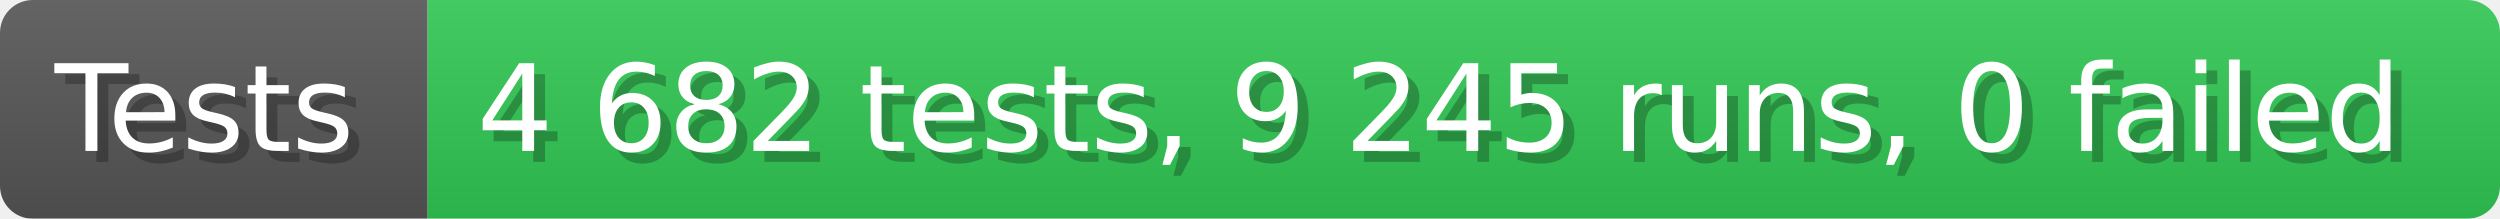
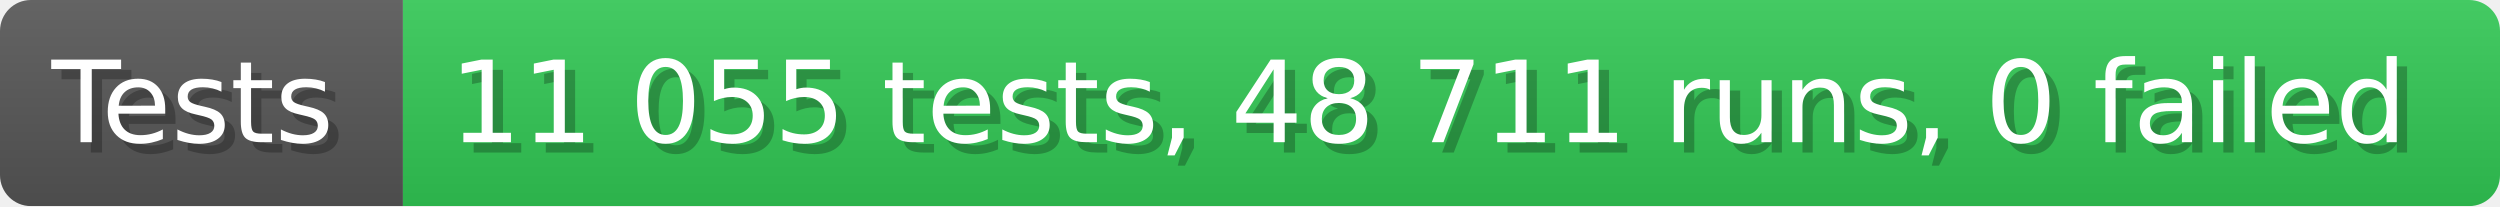
- <svg xmlns="http://www.w3.org/2000/svg" width="228.6" height="20" viewBox="0 0 2286 200" role="img" aria-label="Tests: 4 682 tests, 9 245 runs, 0 failed">
+ <svg xmlns="http://www.w3.org/2000/svg" width="242.6" height="20" viewBox="0 0 2426 200" role="img" aria-label="Tests: 11 055 tests, 48 711 runs, 0 failed">
  <linearGradient id="a" x2="0" y2="100%">
    <stop offset="0" stop-opacity=".1" stop-color="#EEE" />
    <stop offset="1" stop-opacity=".1" />
  </linearGradient>
  <mask id="m">
-     <rect width="2286" height="200" rx="30" fill="#FFF" />
+     <rect width="2426" height="200" rx="30" fill="#FFF" />
  </mask>
  <g mask="url(#m)">
    <rect width="391" height="200" fill="#555" />
-     <rect width="1895" height="200" fill="#31c653" x="391" />
-     <rect width="2286" height="200" fill="url(#a)" />
+     <rect width="2035" height="200" fill="#31c653" x="391" />
+     <rect width="2426" height="200" fill="url(#a)" />
  </g>
  <g aria-hidden="true" fill="#fff" text-anchor="start" font-family="Verdana,DejaVu Sans,sans-serif" font-size="110">
    <text x="60" y="148" textLength="291" fill="#000" opacity="0.25">Tests</text>
    <text x="50" y="138" textLength="291">Tests</text>
-     <text x="446" y="148" textLength="1795" fill="#000" opacity="0.25">4 682 tests, 9 245 runs, 0 failed</text>
-     <text x="436" y="138" textLength="1795">4 682 tests, 9 245 runs, 0 failed</text>
+     <text x="446" y="148" textLength="1935" fill="#000" opacity="0.25">11 055 tests, 48 711 runs, 0 failed</text>
+     <text x="436" y="138" textLength="1935">11 055 tests, 48 711 runs, 0 failed</text>
  </g>
</svg>
